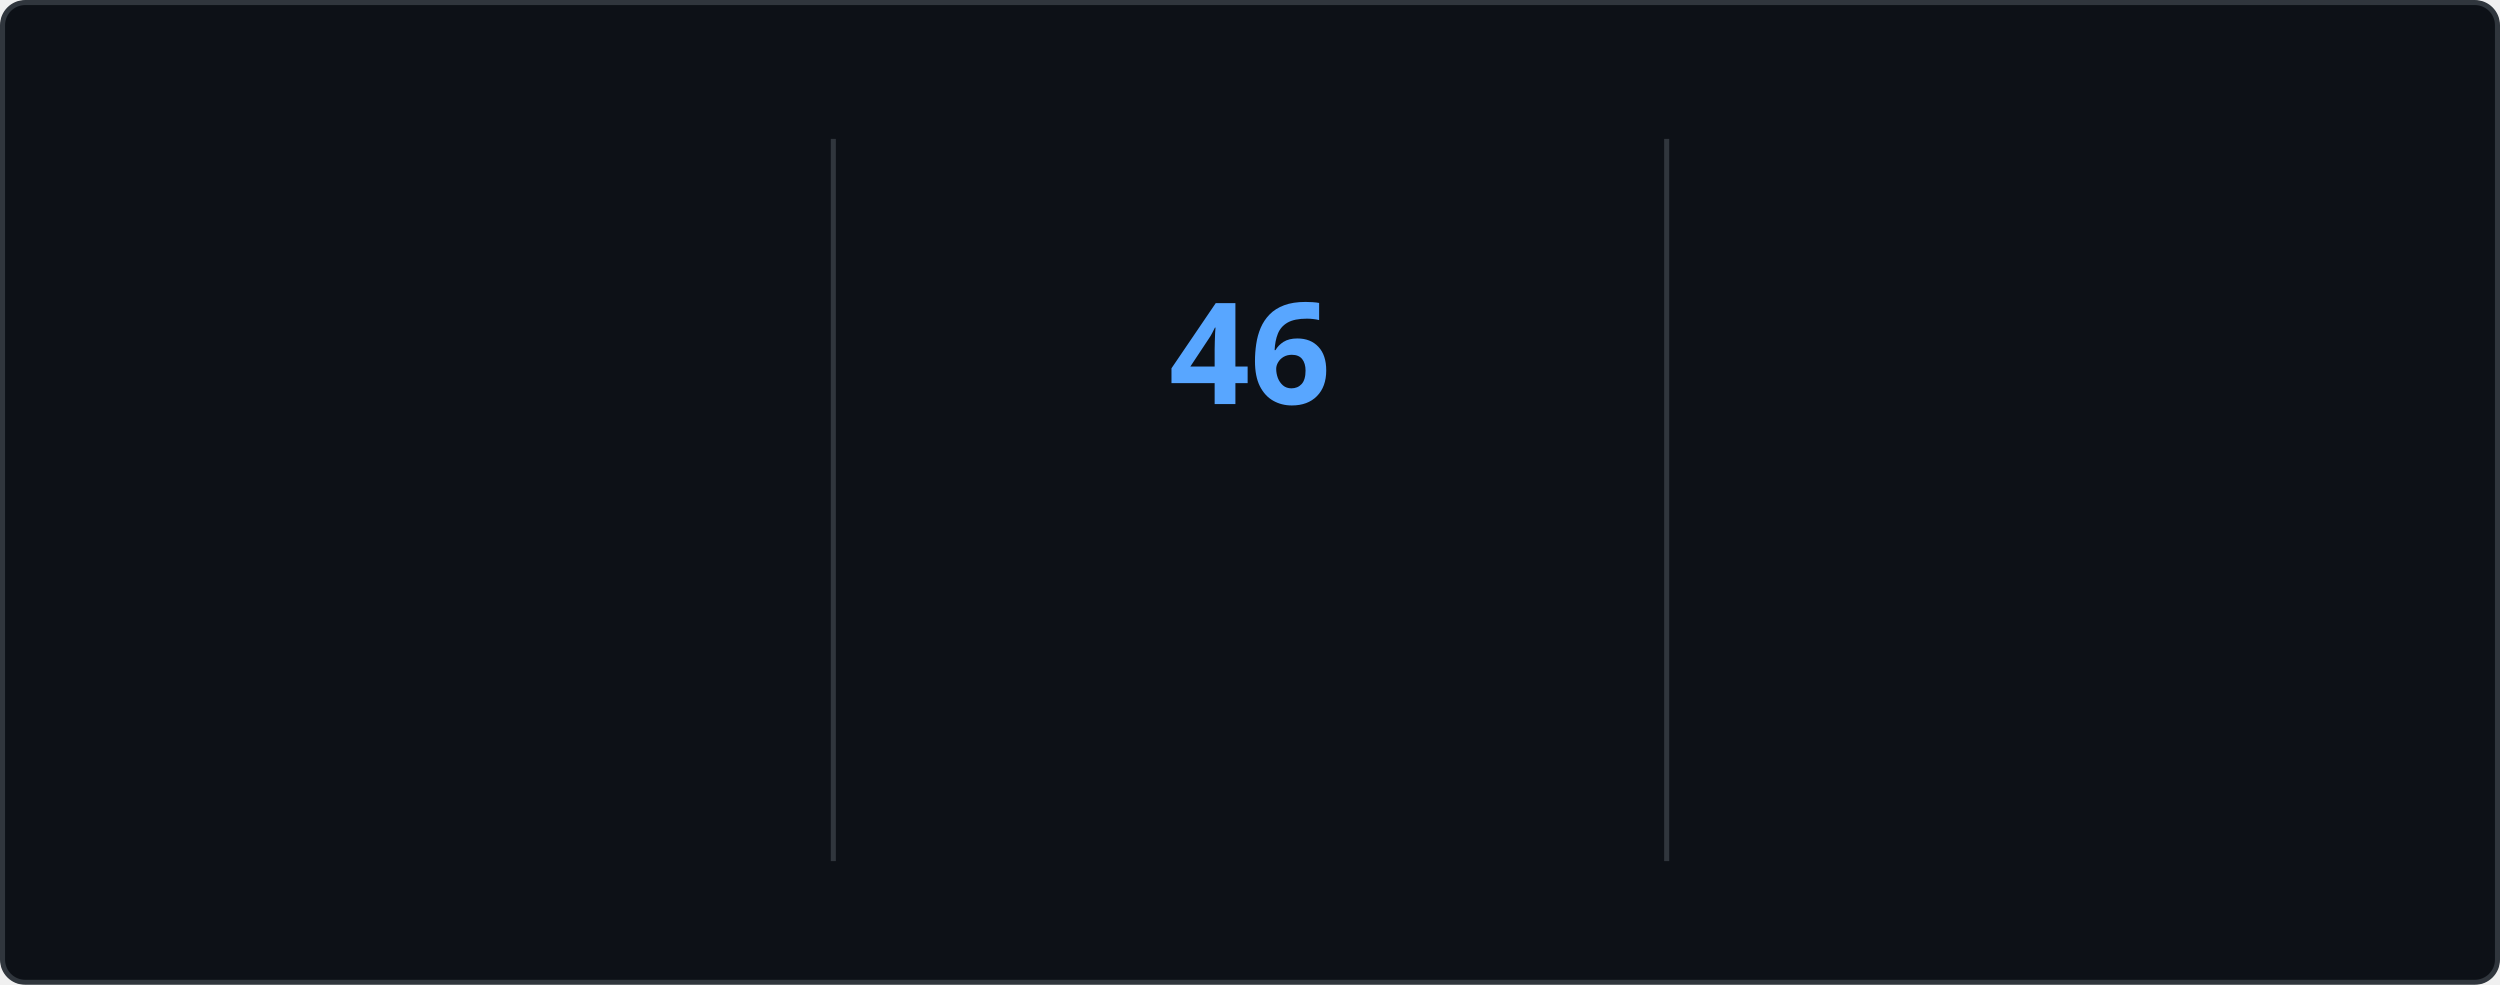
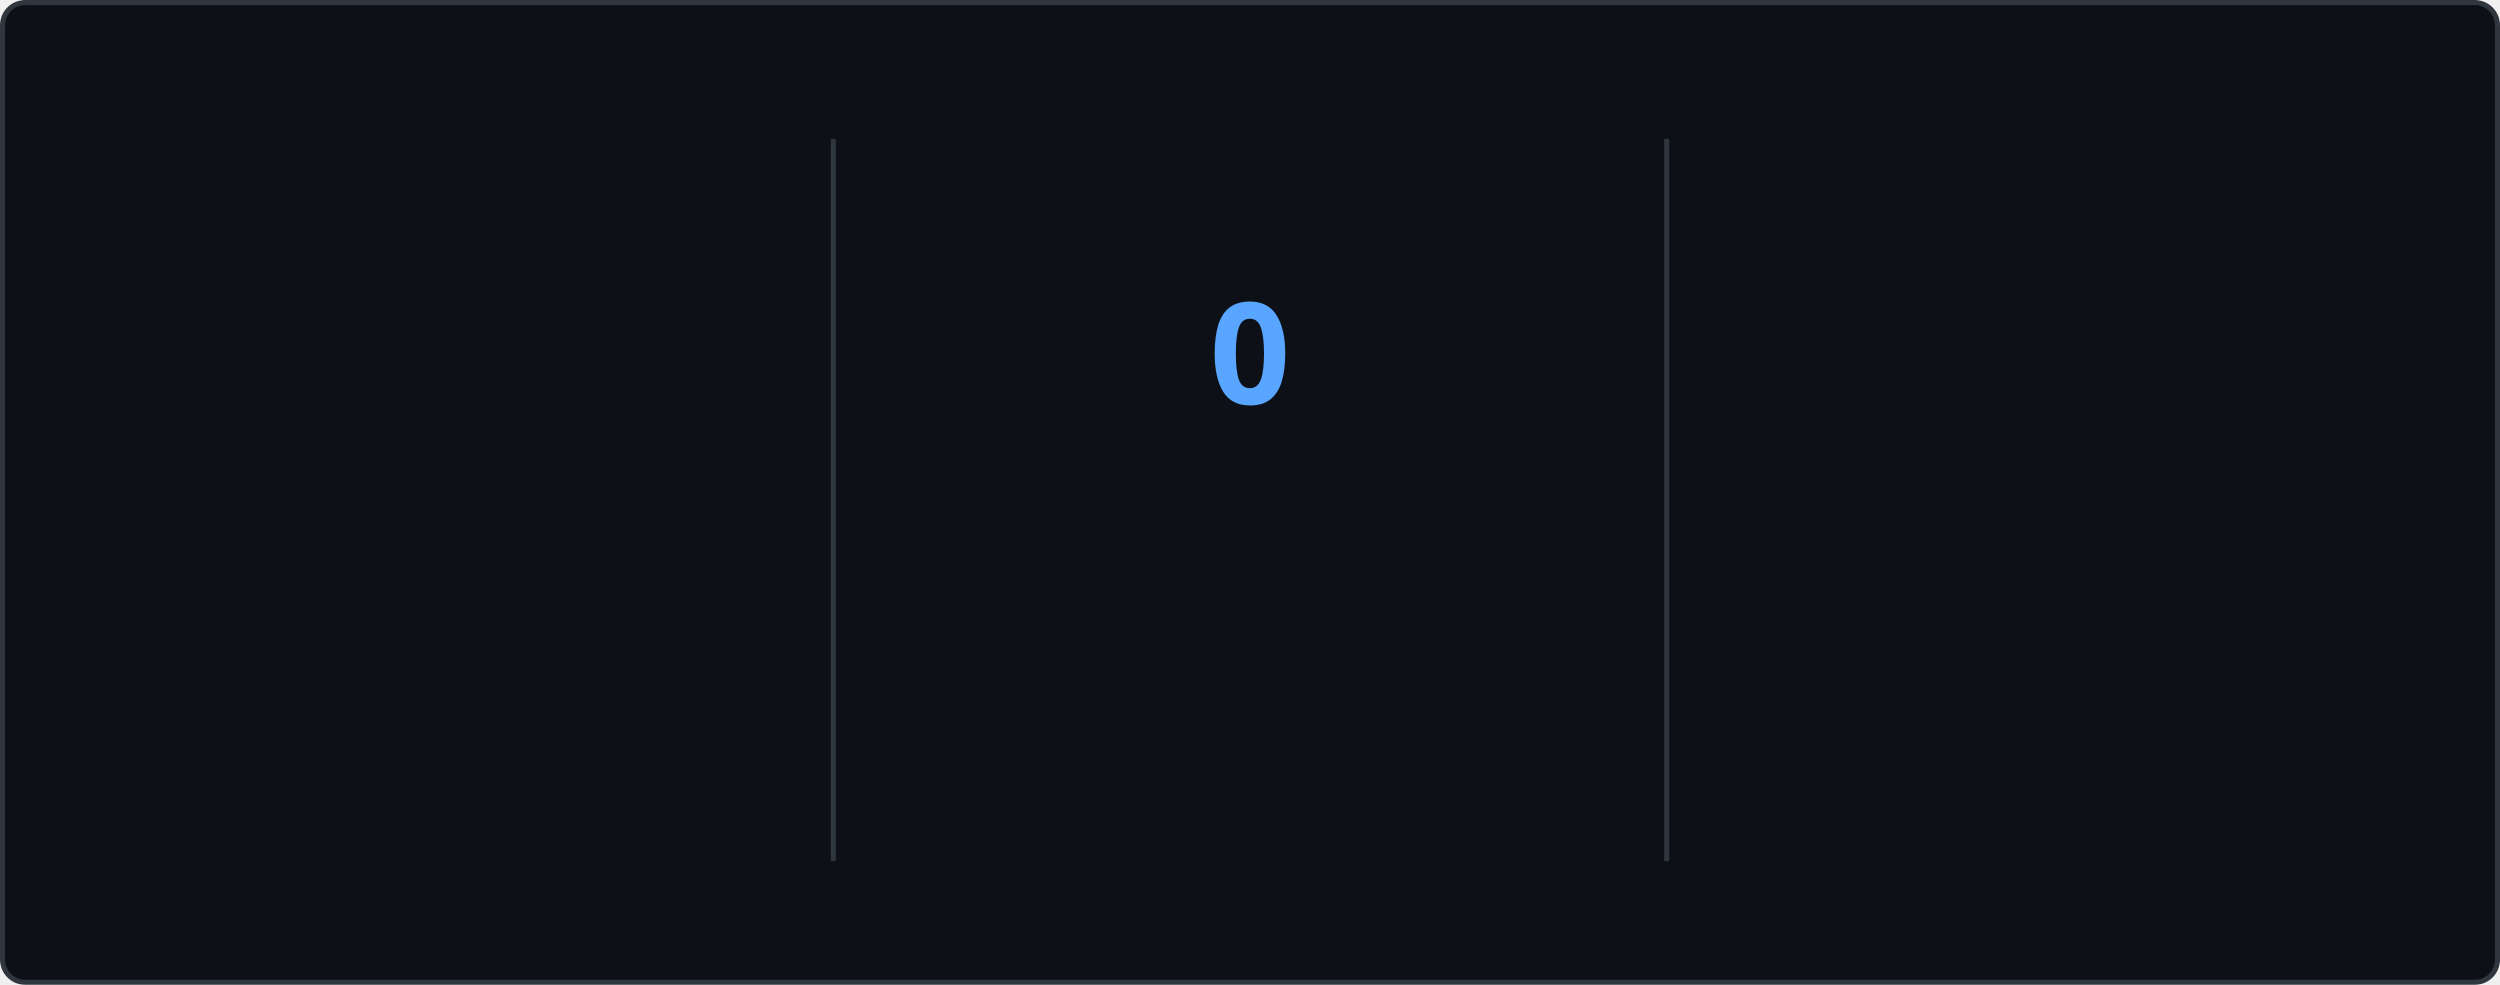
<svg xmlns="http://www.w3.org/2000/svg" style="isolation: isolate" viewBox="0 0 495 195" width="495px" height="195px" direction="ltr">
  <style>
    @keyframes currstreak {
      0% { font-size: 3px; opacity: 0.2; }
      80% { font-size: 34px; opacity: 1; }
      100% { font-size: 28px; opacity: 1; }
    }
    @keyframes fadein {
      0% { opacity: 0; }
      100% { opacity: 1; }
    }
    .big-number {
      font-family: "Segoe UI", Ubuntu, sans-serif;
      font-weight: 700;
      font-size: 28px;
      fill: #e6edf3;
    }
    .label {
      font-family: "Segoe UI", Ubuntu, sans-serif;
      font-weight: 400;
      font-size: 14px;
      fill: #e6edf3;
    }
    .range-text {
      font-family: "Segoe UI", Ubuntu, sans-serif;
      font-weight: 400;
      font-size: 12px;
      fill: #8b949e;
    }
    .current-streak-num {
      font-family: "Segoe UI", Ubuntu, sans-serif;
      font-weight: 700;
      font-size: 28px;
      fill: #58a6ff;
    }</style>
  <defs>
    <clipPath id="outer_rectangle">
      <rect width="495" height="195" rx="4.5" />
    </clipPath>
    <mask id="mask_out_ring_behind_fire">
      <rect width="495" height="195" fill="white" />
      <ellipse id="mask-ellipse" cx="247.5" cy="32" rx="13" ry="18" fill="black" />
    </mask>
  </defs>
  <g clip-path="url(#outer_rectangle)">
    <g style="isolation: isolate">
      <rect fill="#0d1117" rx="4.5" x="0.5" y="0.5" width="494" height="194" stroke="#30363d" />
    </g>
    <g style="isolation: isolate">
      <line x1="165" y1="28" x2="165" y2="170" vector-effect="non-scaling-stroke" stroke-width="1" stroke="#30363d" stroke-linejoin="miter" stroke-linecap="square" stroke-miterlimit="3" />
      <line x1="330" y1="28" x2="330" y2="170" vector-effect="non-scaling-stroke" stroke-width="1" stroke="#30363d" stroke-linejoin="miter" stroke-linecap="square" stroke-miterlimit="3" />
    </g>
    <g style="isolation: isolate">
      <g transform="translate(82.5, 48)">
        <text x="0" y="32" stroke-width="0" text-anchor="middle" class="big-number" style="opacity: 0; animation: fadein 0.5s linear forwards 0.6s">
            6.3K
          </text>
      </g>
      <g transform="translate(82.5, 84)">
        <text x="0" y="32" stroke-width="0" text-anchor="middle" class="label" style="opacity: 0; animation: fadein 0.5s linear forwards 0.7s">
            Total Contributions
          </text>
      </g>
      <g transform="translate(82.5, 114)">
        <text x="0" y="32" stroke-width="0" text-anchor="middle" class="range-text" style="opacity: 0; animation: fadein 0.5s linear forwards 0.8s">
            Aug 24 - Present
          </text>
      </g>
    </g>
    <g style="isolation: isolate">
      <g mask="url(#mask_out_ring_behind_fire)">
        <circle cx="247.5" cy="71" r="40" fill="none" stroke="#e6edf3" stroke-width="5" style="opacity: 0; animation: fadein 0.5s linear forwards 0.4s" />
      </g>
      <g transform="translate(247.5, 19.5)" stroke-opacity="0" style="opacity: 0; animation: fadein 0.5s linear forwards 0.6s">
        <path d="M -12 -0.5 L 15 -0.5 L 15 23.5 L -12 23.5 L -12 -0.5 Z" fill="none" />
        <path d="M 1.5 0.67 C 1.5 0.67 2.24 3.32 2.24 5.47 C 2.24 7.53 0.89 9.2 -1.17 9.2 C -3.23 9.2 -4.79 7.53 -4.79 5.47 L -4.76 5.11 C -6.78 7.51 -8 10.62 -8 13.99 C -8 18.41 -4.42 22 0 22 C 4.42 22 8 18.41 8 13.99 C 8 8.6 5.41 3.79 1.5 0.67 Z M -0.29 19 C -2.07 19 -3.51 17.6 -3.51 15.86 C -3.51 14.24 -2.46 13.1 -0.7 12.74 C 1.07 12.38 2.9 11.53 3.92 10.16 C 4.31 11.45 4.51 12.81 4.51 14.2 C 4.51 16.85 2.36 19 -0.29 19 Z" fill="#e6edf3" stroke-opacity="0" />
      </g>
      <g transform="translate(247.5, 48)">
        <text x="0" y="32" stroke-width="0" text-anchor="middle" class="current-streak-num" style="animation: currstreak 0.6s linear forwards">
-             46
+             0
          </text>
      </g>
      <g transform="translate(247.5, 108)">
        <text x="0" y="32" stroke-width="0" text-anchor="middle" class="label" style="opacity: 0; animation: fadein 0.5s linear forwards 0.9s">
            Current Streak
          </text>
      </g>
      <g transform="translate(247.5, 145)">
        <text x="0" y="21" stroke-width="0" text-anchor="middle" class="range-text" style="opacity: 0; animation: fadein 0.5s linear forwards 0.9s">
-             Jul 12 - Aug 26
+             0 days
          </text>
      </g>
    </g>
    <g style="isolation: isolate">
      <g transform="translate(412.5, 48)">
        <text x="0" y="32" stroke-width="0" text-anchor="middle" class="big-number" style="opacity: 0; animation: fadein 0.5s linear forwards 1.2s">
            46
          </text>
      </g>
      <g transform="translate(412.5, 84)">
        <text x="0" y="32" stroke-width="0" text-anchor="middle" class="label" style="opacity: 0; animation: fadein 0.5s linear forwards 1.3s">
            Longest Streak
          </text>
      </g>
      <g transform="translate(412.5, 114)">
        <text x="0" y="32" stroke-width="0" text-anchor="middle" class="range-text" style="opacity: 0; animation: fadein 0.5s linear forwards 1.4s">
            Jul 12 - Aug 26
          </text>
      </g>
    </g>
  </g>
</svg>
